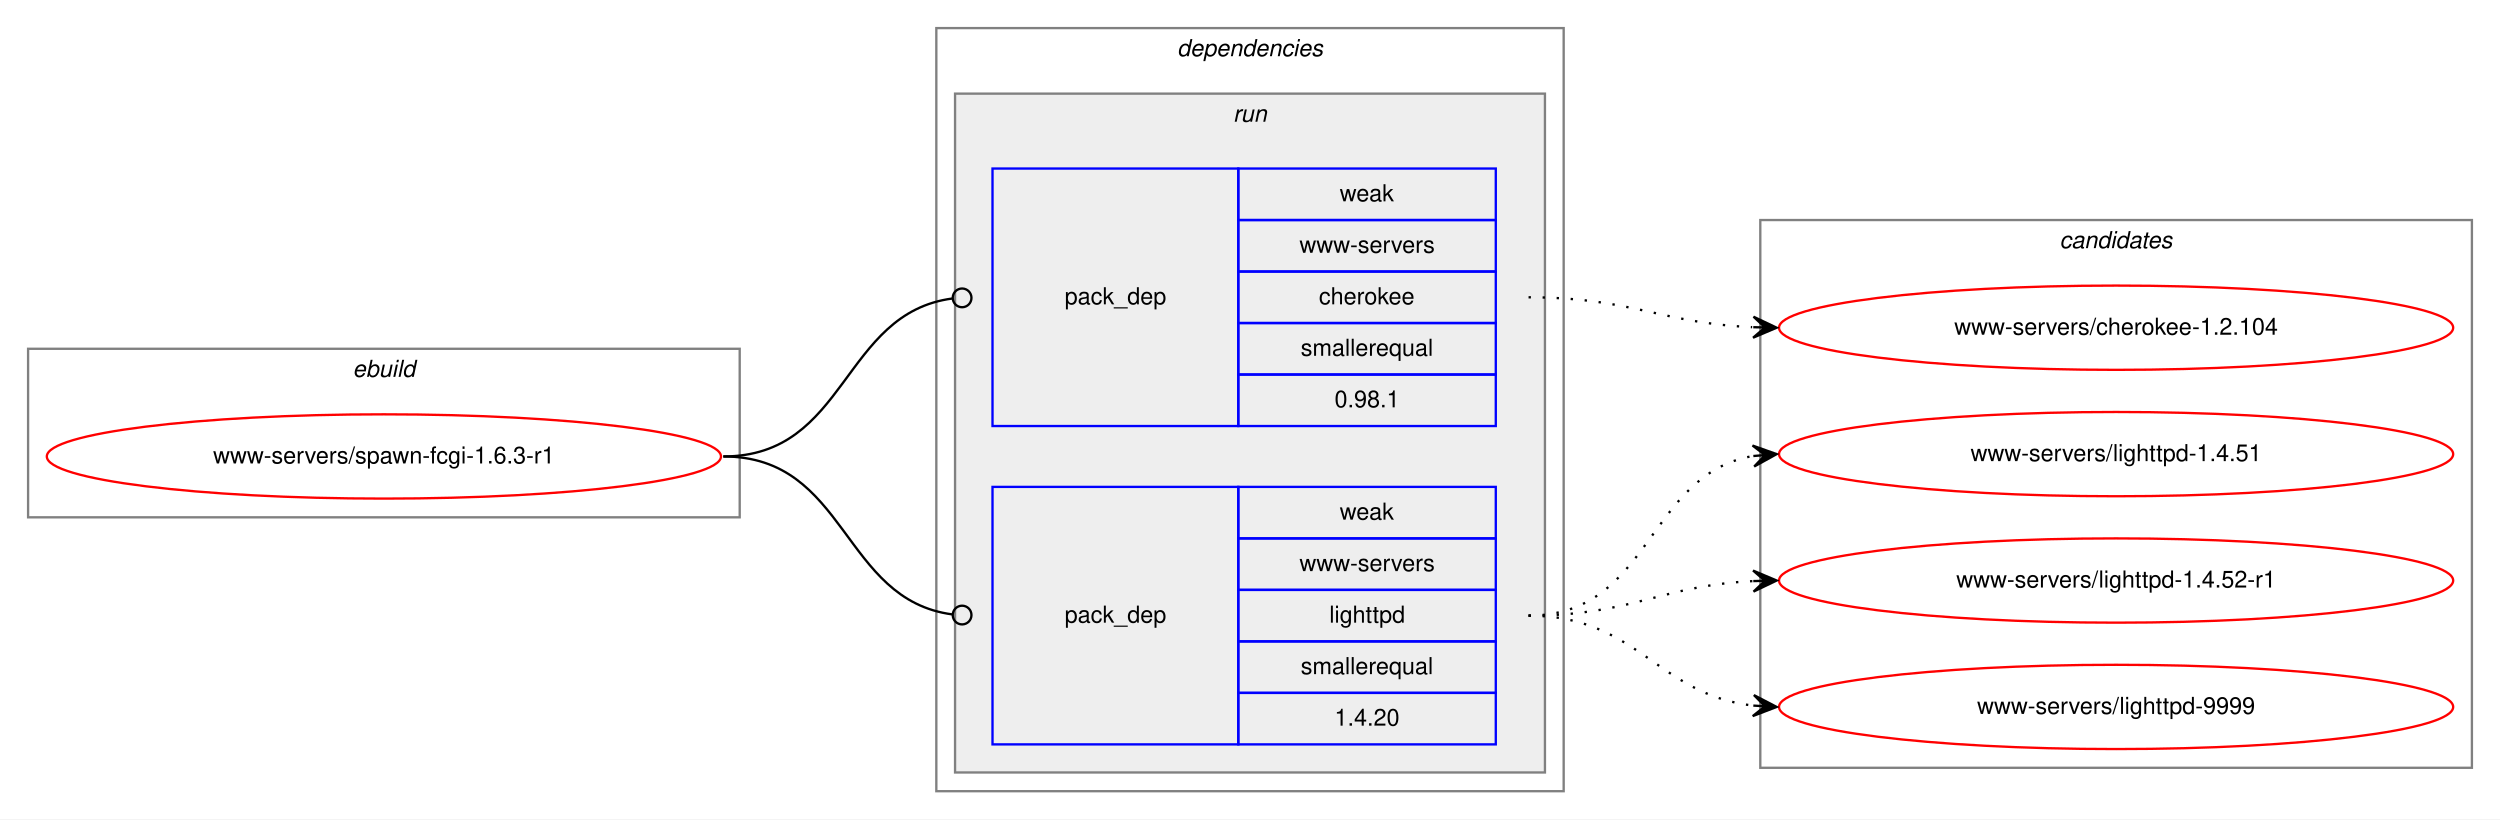
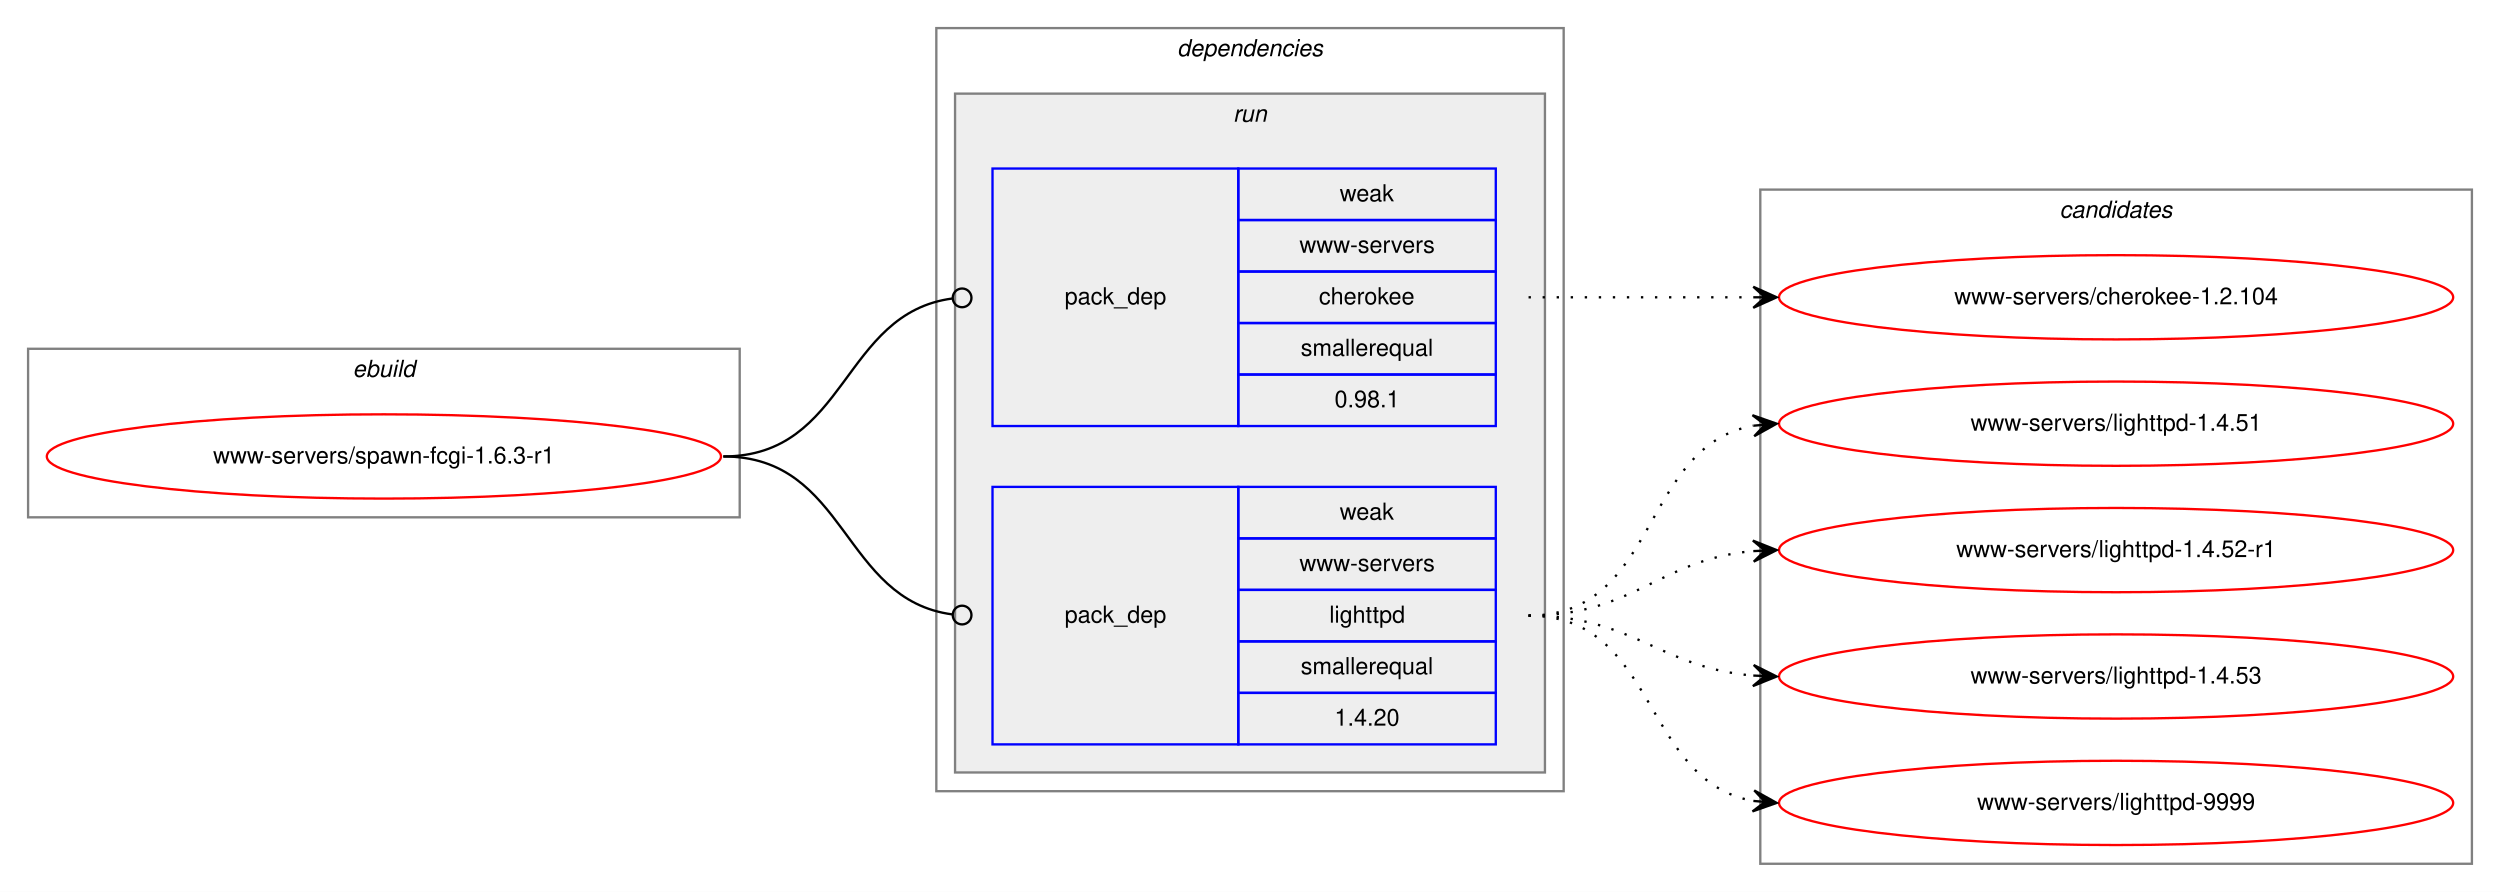
- <svg xmlns="http://www.w3.org/2000/svg" xmlns:xlink="http://www.w3.org/1999/xlink" width="1068pt" height="350pt" viewBox="0.00 0.00 1068.00 350.00">
-   <g id="graph0" class="graph" transform="scale(1 1) rotate(0) translate(4 346)">
-     <polygon fill="white" stroke="transparent" points="-4,4 -4,-346 1064,-346 1064,4 -4,4" />
+ <svg xmlns="http://www.w3.org/2000/svg" xmlns:xlink="http://www.w3.org/1999/xlink" width="1068pt" height="381pt" viewBox="0.00 0.00 1068.00 381.00">
+   <g id="graph0" class="graph" transform="scale(1 1) rotate(0) translate(4 377)">
+     <polygon fill="white" stroke="transparent" points="-4,4 -4,-377 1064,-377 1064,4 -4,4" />
    <g id="clust1" class="cluster">
-       <polygon fill="none" stroke="gray" points="8,-125 8,-197 312,-197 312,-125 8,-125" />
-       <text text-anchor="start" x="146.66" y="-185" font-family="Helvetica,sans-Serif" font-style="italic" font-size="10.00">ebuild</text>
+       <polygon fill="none" stroke="gray" points="8,-156 8,-228 312,-228 312,-156 8,-156" />
+       <text text-anchor="start" x="146.66" y="-216" font-family="Helvetica,sans-Serif" font-style="italic" font-size="10.00">ebuild</text>
    </g>
    <g id="clust2" class="cluster">
-       <polygon fill="none" stroke="gray" points="396,-8 396,-334 664,-334 664,-8 396,-8" />
-       <text text-anchor="start" x="498.88" y="-322" font-family="Helvetica,sans-Serif" font-style="italic" font-size="10.00">dependencies</text>
+       <polygon fill="none" stroke="gray" points="396,-39 396,-365 664,-365 664,-39 396,-39" />
+       <text text-anchor="start" x="498.88" y="-353" font-family="Helvetica,sans-Serif" font-style="italic" font-size="10.00">dependencies</text>
    </g>
    <g id="clust5" class="cluster">
-       <polygon fill="#eeeeee" stroke="gray" points="404,-16 404,-306 656,-306 656,-16 404,-16" />
-       <text text-anchor="start" x="522.78" y="-294" font-family="Helvetica,sans-Serif" font-style="italic" font-size="10.00">run</text>
+       <polygon fill="#eeeeee" stroke="gray" points="404,-47 404,-337 656,-337 656,-47 404,-47" />
+       <text text-anchor="start" x="522.78" y="-325" font-family="Helvetica,sans-Serif" font-style="italic" font-size="10.00">run</text>
    </g>
    <g id="clust8" class="cluster">
-       <polygon fill="none" stroke="gray" points="748,-18 748,-252 1052,-252 1052,-18 748,-18" />
-       <text text-anchor="start" x="875.82" y="-240" font-family="Helvetica,sans-Serif" font-style="italic" font-size="10.00">candidates</text>
+       <polygon fill="none" stroke="gray" points="748,-8 748,-296 1052,-296 1052,-8 748,-8" />
+       <text text-anchor="start" x="875.82" y="-284" font-family="Helvetica,sans-Serif" font-style="italic" font-size="10.00">candidates</text>
    </g>
    <g id="node1" class="node">
      <g id="a_node1">
        <a xlink:href="../www-servers/spawn-fcgi-1.6.3-r1.svg" xlink:title="www-servers/spawn-fcgi-1.6.3-r1">
-           <ellipse fill="none" stroke="red" cx="160" cy="-151" rx="144" ry="18" />
-           <text text-anchor="middle" x="160" y="-148" font-family="Helvetica,sans-Serif" font-size="10.00">www-servers/spawn-fcgi-1.6.3-r1</text>
+           <ellipse fill="none" stroke="red" cx="160" cy="-182" rx="144" ry="18" />
+           <text text-anchor="middle" x="160" y="-179" font-family="Helvetica,sans-Serif" font-size="10.00">www-servers/spawn-fcgi-1.6.3-r1</text>
        </a>
      </g>
    </g>
    <g id="node2" class="node">
-       <polygon fill="none" stroke="blue" points="420,-164 420,-274 525,-274 525,-164 420,-164" />
-       <text text-anchor="start" x="450.82" y="-216" font-family="Helvetica,sans-Serif" font-size="10.00">pack_dep</text>
-       <polygon fill="none" stroke="blue" points="525,-252 525,-274 635,-274 635,-252 525,-252" />
-       <text text-anchor="start" x="568.33" y="-260" font-family="Helvetica,sans-Serif" font-size="10.00">weak</text>
-       <polygon fill="none" stroke="blue" points="525,-230 525,-252 635,-252 635,-230 525,-230" />
-       <text text-anchor="start" x="551.12" y="-238" font-family="Helvetica,sans-Serif" font-size="10.00">www-servers</text>
-       <polygon fill="none" stroke="blue" points="525,-208 525,-230 635,-230 635,-208 525,-208" />
-       <text text-anchor="start" x="559.44" y="-216" font-family="Helvetica,sans-Serif" font-size="10.00">cherokee</text>
-       <polygon fill="none" stroke="blue" points="525,-186 525,-208 635,-208 635,-186 525,-186" />
-       <text text-anchor="start" x="551.67" y="-194" font-family="Helvetica,sans-Serif" font-size="10.00">smallerequal</text>
-       <polygon fill="none" stroke="blue" points="525,-164 525,-186 635,-186 635,-164 525,-164" />
-       <text text-anchor="start" x="566.1" y="-172" font-family="Helvetica,sans-Serif" font-size="10.00">0.98.1</text>
+       <polygon fill="none" stroke="blue" points="420,-195 420,-305 525,-305 525,-195 420,-195" />
+       <text text-anchor="start" x="450.82" y="-247" font-family="Helvetica,sans-Serif" font-size="10.00">pack_dep</text>
+       <polygon fill="none" stroke="blue" points="525,-283 525,-305 635,-305 635,-283 525,-283" />
+       <text text-anchor="start" x="568.33" y="-291" font-family="Helvetica,sans-Serif" font-size="10.00">weak</text>
+       <polygon fill="none" stroke="blue" points="525,-261 525,-283 635,-283 635,-261 525,-261" />
+       <text text-anchor="start" x="551.12" y="-269" font-family="Helvetica,sans-Serif" font-size="10.00">www-servers</text>
+       <polygon fill="none" stroke="blue" points="525,-239 525,-261 635,-261 635,-239 525,-239" />
+       <text text-anchor="start" x="559.44" y="-247" font-family="Helvetica,sans-Serif" font-size="10.00">cherokee</text>
+       <polygon fill="none" stroke="blue" points="525,-217 525,-239 635,-239 635,-217 525,-217" />
+       <text text-anchor="start" x="551.67" y="-225" font-family="Helvetica,sans-Serif" font-size="10.00">smallerequal</text>
+       <polygon fill="none" stroke="blue" points="525,-195 525,-217 635,-217 635,-195 525,-195" />
+       <text text-anchor="start" x="566.1" y="-203" font-family="Helvetica,sans-Serif" font-size="10.00">0.98.1</text>
    </g>
    <g id="edge1" class="edge">
-       <path fill="none" stroke="black" d="M305,-151C358.13,-151 355.47,-212.27 402.94,-218.49" />
-       <ellipse fill="none" stroke="black" cx="407.01" cy="-218.75" rx="4" ry="4" />
+       <path fill="none" stroke="black" d="M305,-182C358.13,-182 355.47,-243.27 402.94,-249.49" />
+       <ellipse fill="none" stroke="black" cx="407.01" cy="-249.75" rx="4" ry="4" />
    </g>
    <g id="node3" class="node">
-       <polygon fill="none" stroke="blue" points="420,-28 420,-138 525,-138 525,-28 420,-28" />
-       <text text-anchor="start" x="450.82" y="-80" font-family="Helvetica,sans-Serif" font-size="10.00">pack_dep</text>
-       <polygon fill="none" stroke="blue" points="525,-116 525,-138 635,-138 635,-116 525,-116" />
-       <text text-anchor="start" x="568.33" y="-124" font-family="Helvetica,sans-Serif" font-size="10.00">weak</text>
-       <polygon fill="none" stroke="blue" points="525,-94 525,-116 635,-116 635,-94 525,-94" />
-       <text text-anchor="start" x="551.12" y="-102" font-family="Helvetica,sans-Serif" font-size="10.00">www-servers</text>
-       <polygon fill="none" stroke="blue" points="525,-72 525,-94 635,-94 635,-72 525,-72" />
-       <text text-anchor="start" x="563.88" y="-80" font-family="Helvetica,sans-Serif" font-size="10.00">lighttpd</text>
-       <polygon fill="none" stroke="blue" points="525,-50 525,-72 635,-72 635,-50 525,-50" />
-       <text text-anchor="start" x="551.67" y="-58" font-family="Helvetica,sans-Serif" font-size="10.00">smallerequal</text>
-       <polygon fill="none" stroke="blue" points="525,-28 525,-50 635,-50 635,-28 525,-28" />
-       <text text-anchor="start" x="566.1" y="-36" font-family="Helvetica,sans-Serif" font-size="10.00">1.4.20</text>
+       <polygon fill="none" stroke="blue" points="420,-59 420,-169 525,-169 525,-59 420,-59" />
+       <text text-anchor="start" x="450.82" y="-111" font-family="Helvetica,sans-Serif" font-size="10.00">pack_dep</text>
+       <polygon fill="none" stroke="blue" points="525,-147 525,-169 635,-169 635,-147 525,-147" />
+       <text text-anchor="start" x="568.33" y="-155" font-family="Helvetica,sans-Serif" font-size="10.00">weak</text>
+       <polygon fill="none" stroke="blue" points="525,-125 525,-147 635,-147 635,-125 525,-125" />
+       <text text-anchor="start" x="551.12" y="-133" font-family="Helvetica,sans-Serif" font-size="10.00">www-servers</text>
+       <polygon fill="none" stroke="blue" points="525,-103 525,-125 635,-125 635,-103 525,-103" />
+       <text text-anchor="start" x="563.88" y="-111" font-family="Helvetica,sans-Serif" font-size="10.00">lighttpd</text>
+       <polygon fill="none" stroke="blue" points="525,-81 525,-103 635,-103 635,-81 525,-81" />
+       <text text-anchor="start" x="551.67" y="-89" font-family="Helvetica,sans-Serif" font-size="10.00">smallerequal</text>
+       <polygon fill="none" stroke="blue" points="525,-59 525,-81 635,-81 635,-59 525,-59" />
+       <text text-anchor="start" x="566.1" y="-67" font-family="Helvetica,sans-Serif" font-size="10.00">1.4.20</text>
    </g>
    <g id="edge2" class="edge">
-       <path fill="none" stroke="black" d="M305,-151C358.13,-151 355.47,-89.73 402.94,-83.51" />
-       <ellipse fill="none" stroke="black" cx="407.01" cy="-83.25" rx="4" ry="4" />
+       <path fill="none" stroke="black" d="M305,-182C358.13,-182 355.47,-120.73 402.94,-114.51" />
+       <ellipse fill="none" stroke="black" cx="407.01" cy="-114.25" rx="4" ry="4" />
    </g>
    <g id="node4" class="node">
      <g id="a_node4">
        <a xlink:href="../www-servers/cherokee-1.2.104.svg" xlink:title="www-servers/cherokee-1.2.104">
-           <ellipse fill="none" stroke="red" cx="900" cy="-206" rx="144" ry="18" />
-           <text text-anchor="middle" x="900" y="-203" font-family="Helvetica,sans-Serif" font-size="10.00">www-servers/cherokee-1.2.104</text>
+           <ellipse fill="none" stroke="red" cx="900" cy="-250" rx="144" ry="18" />
+           <text text-anchor="middle" x="900" y="-247" font-family="Helvetica,sans-Serif" font-size="10.00">www-servers/cherokee-1.2.104</text>
        </a>
      </g>
    </g>
    <g id="edge3" class="edge">
-       <path fill="none" stroke="black" stroke-dasharray="1,5" d="M649,-219C692.76,-219 705.58,-207.95 744.51,-206.23" />
-       <polygon fill="black" stroke="black" points="755,-206 745.1,-210.71 750,-206.11 745,-206.22 745,-206.22 745,-206.22 750,-206.11 744.91,-201.72 755,-206 755,-206" />
+       <path fill="none" stroke="black" stroke-dasharray="1,5" d="M649,-250C692.43,-250 705.83,-250 744.57,-250" />
+       <polygon fill="black" stroke="black" points="755,-250 745,-254.5 750,-250 745,-250 745,-250 745,-250 750,-250 745,-245.5 755,-250 755,-250" />
    </g>
    <g id="node5" class="node">
      <g id="a_node5">
        <a xlink:href="../www-servers/lighttpd-1.4.51.svg" xlink:title="www-servers/lighttpd-1.4.51">
-           <ellipse fill="none" stroke="red" cx="900" cy="-152" rx="144" ry="18" />
-           <text text-anchor="middle" x="900" y="-149" font-family="Helvetica,sans-Serif" font-size="10.00">www-servers/lighttpd-1.4.51</text>
+           <ellipse fill="none" stroke="red" cx="900" cy="-196" rx="144" ry="18" />
+           <text text-anchor="middle" x="900" y="-193" font-family="Helvetica,sans-Serif" font-size="10.00">www-servers/lighttpd-1.4.51</text>
        </a>
      </g>
    </g>
    <g id="edge4" class="edge">
-       <path fill="none" stroke="black" stroke-dasharray="1,5" d="M649,-83C701.59,-83 699.36,-143.39 744.88,-151.18" />
-       <polygon fill="black" stroke="black" points="755,-152 744.67,-155.67 750.02,-151.59 745.03,-151.19 745.03,-151.19 745.03,-151.19 750.02,-151.59 745.4,-146.7 755,-152 755,-152" />
+       <path fill="none" stroke="black" stroke-dasharray="1,5" d="M649,-114C704.96,-114 696.76,-186.37 744.95,-195.13" />
+       <polygon fill="black" stroke="black" points="755,-196 744.65,-199.63 750.02,-195.57 745.04,-195.14 745.04,-195.14 745.04,-195.14 750.02,-195.57 745.42,-190.66 755,-196 755,-196" />
    </g>
    <g id="node6" class="node">
      <g id="a_node6">
        <a xlink:href="../www-servers/lighttpd-1.4.52-r1.svg" xlink:title="www-servers/lighttpd-1.4.52-r1">
-           <ellipse fill="none" stroke="red" cx="900" cy="-98" rx="144" ry="18" />
-           <text text-anchor="middle" x="900" y="-95" font-family="Helvetica,sans-Serif" font-size="10.00">www-servers/lighttpd-1.4.52-r1</text>
+           <ellipse fill="none" stroke="red" cx="900" cy="-142" rx="144" ry="18" />
+           <text text-anchor="middle" x="900" y="-139" font-family="Helvetica,sans-Serif" font-size="10.00">www-servers/lighttpd-1.4.52-r1</text>
        </a>
      </g>
    </g>
    <g id="edge5" class="edge">
-       <path fill="none" stroke="black" stroke-dasharray="1,5" d="M649,-83C693.05,-83 705.61,-95.86 744.98,-97.76" />
-       <polygon fill="black" stroke="black" points="755,-98 744.9,-102.26 750,-97.88 745,-97.76 745,-97.76 745,-97.76 750,-97.88 745.11,-93.27 755,-98 755,-98" />
+       <path fill="none" stroke="black" stroke-dasharray="1,5" d="M649,-114C694.11,-114 704.78,-138 744.78,-141.56" />
+       <polygon fill="black" stroke="black" points="755,-142 744.82,-146.07 750,-141.78 745.01,-141.57 745.01,-141.57 745.01,-141.57 750,-141.78 745.2,-137.07 755,-142 755,-142" />
    </g>
    <g id="node7" class="node">
      <g id="a_node7">
-         <a xlink:href="../www-servers/lighttpd-9999.svg" xlink:title="www-servers/lighttpd-9999">
-           <ellipse fill="none" stroke="red" cx="900" cy="-44" rx="144" ry="18" />
-           <text text-anchor="middle" x="900" y="-41" font-family="Helvetica,sans-Serif" font-size="10.00">www-servers/lighttpd-9999</text>
+         <a xlink:href="../www-servers/lighttpd-1.4.53.svg" xlink:title="www-servers/lighttpd-1.4.53">
+           <ellipse fill="none" stroke="red" cx="900" cy="-88" rx="144" ry="18" />
+           <text text-anchor="middle" x="900" y="-85" font-family="Helvetica,sans-Serif" font-size="10.00">www-servers/lighttpd-1.4.53</text>
        </a>
      </g>
    </g>
    <g id="edge6" class="edge">
-       <path fill="none" stroke="black" stroke-dasharray="1,5" d="M649,-83C695.57,-83 703.76,-49.43 744.78,-44.58" />
-       <polygon fill="black" stroke="black" points="755,-44 745.27,-49.06 750.01,-44.28 745.02,-44.57 745.02,-44.57 745.02,-44.57 750.01,-44.28 744.76,-40.08 755,-44 755,-44" />
+       <path fill="none" stroke="black" stroke-dasharray="1,5" d="M649,-114C693.91,-114 704.94,-91.72 744.82,-88.41" />
+       <polygon fill="black" stroke="black" points="755,-88 745.19,-92.9 750,-88.2 745.01,-88.4 745.01,-88.4 745.01,-88.4 750,-88.2 744.83,-83.9 755,-88 755,-88" />
+     </g>
+     <g id="node8" class="node">
+       <g id="a_node8">
+         <a xlink:href="../www-servers/lighttpd-9999.svg" xlink:title="www-servers/lighttpd-9999">
+           <ellipse fill="none" stroke="red" cx="900" cy="-34" rx="144" ry="18" />
+           <text text-anchor="middle" x="900" y="-31" font-family="Helvetica,sans-Serif" font-size="10.00">www-servers/lighttpd-9999</text>
+         </a>
+       </g>
+     </g>
+     <g id="edge7" class="edge">
+       <path fill="none" stroke="black" stroke-dasharray="1,5" d="M649,-114C704.45,-114 697.18,-43.39 745.03,-34.84" />
+       <polygon fill="black" stroke="black" points="755,-34 745.42,-39.33 750.02,-34.42 745.04,-34.84 745.04,-34.84 745.04,-34.84 750.02,-34.42 744.66,-30.36 755,-34 755,-34" />
    </g>
  </g>
</svg>
